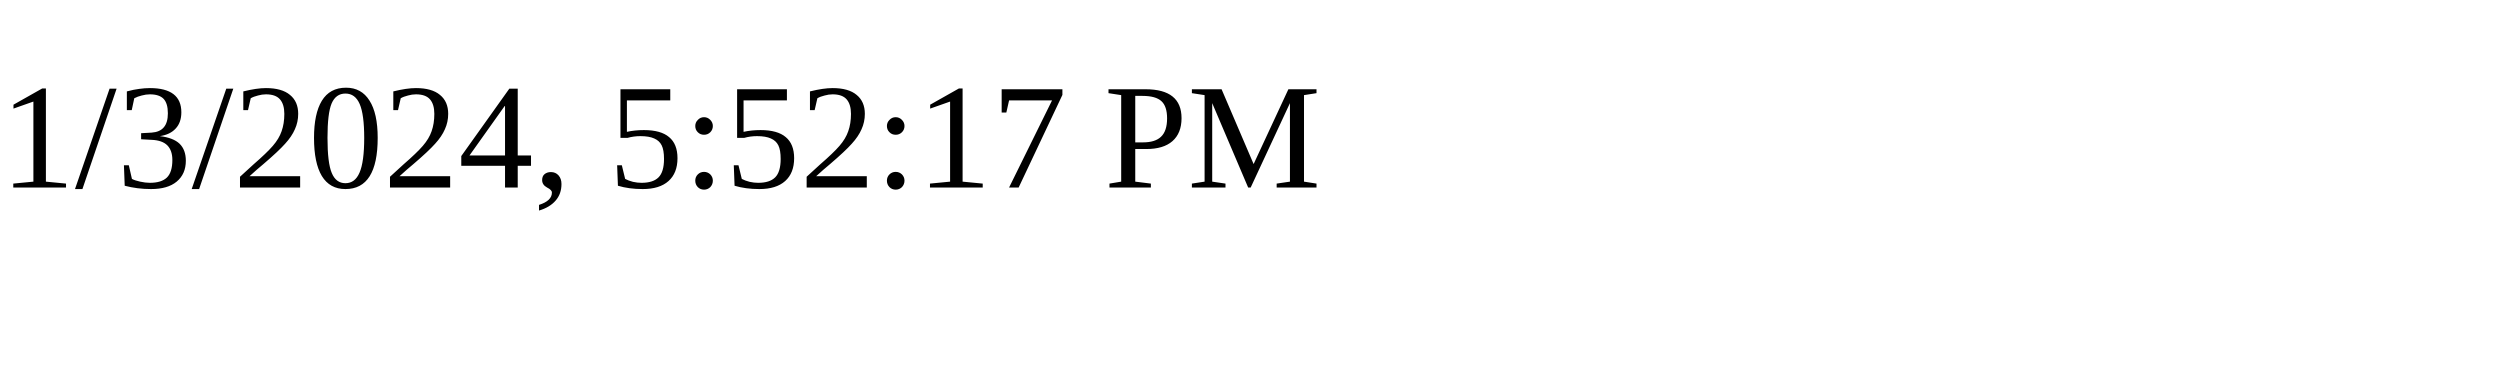
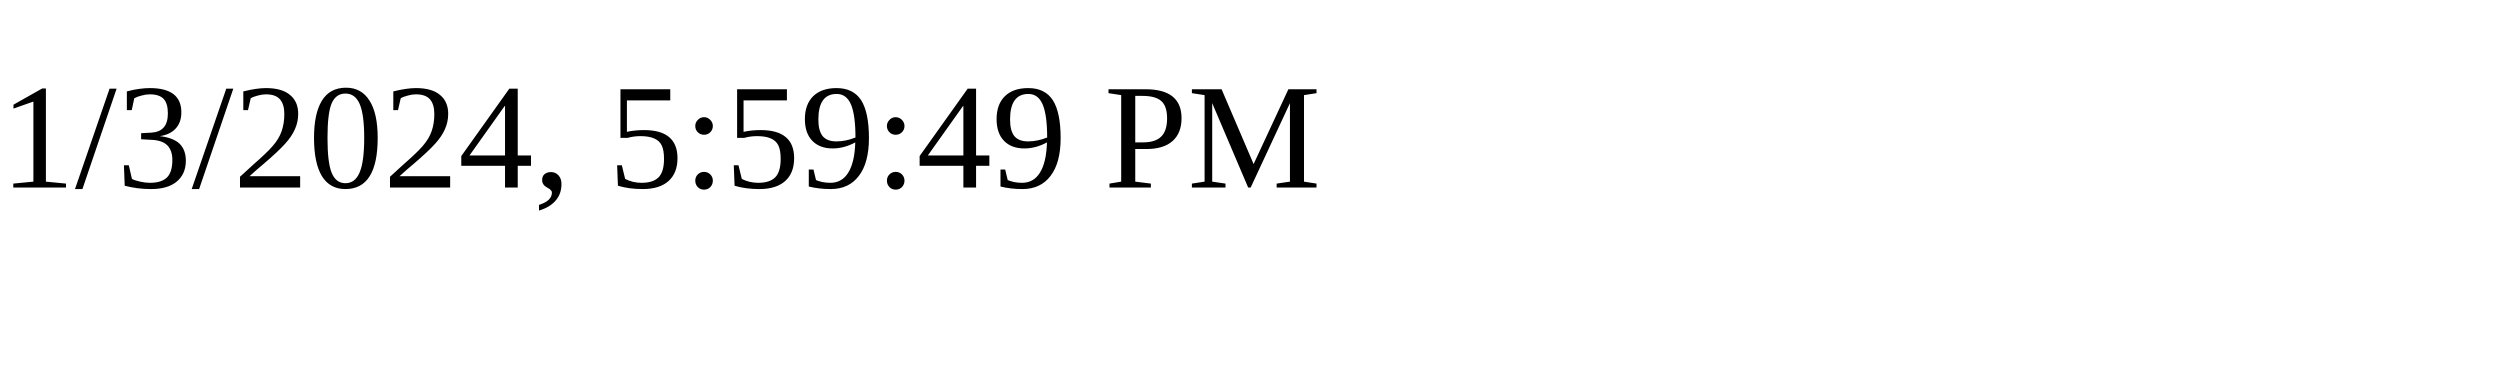
<svg xmlns="http://www.w3.org/2000/svg" height="30" width="200">
-   <text x="0" y="15">1/3/2024, 5:52:17 PM</text>
+   <text x="0" y="15">1/3/2024, 5:59:49 PM</text>
</svg>
